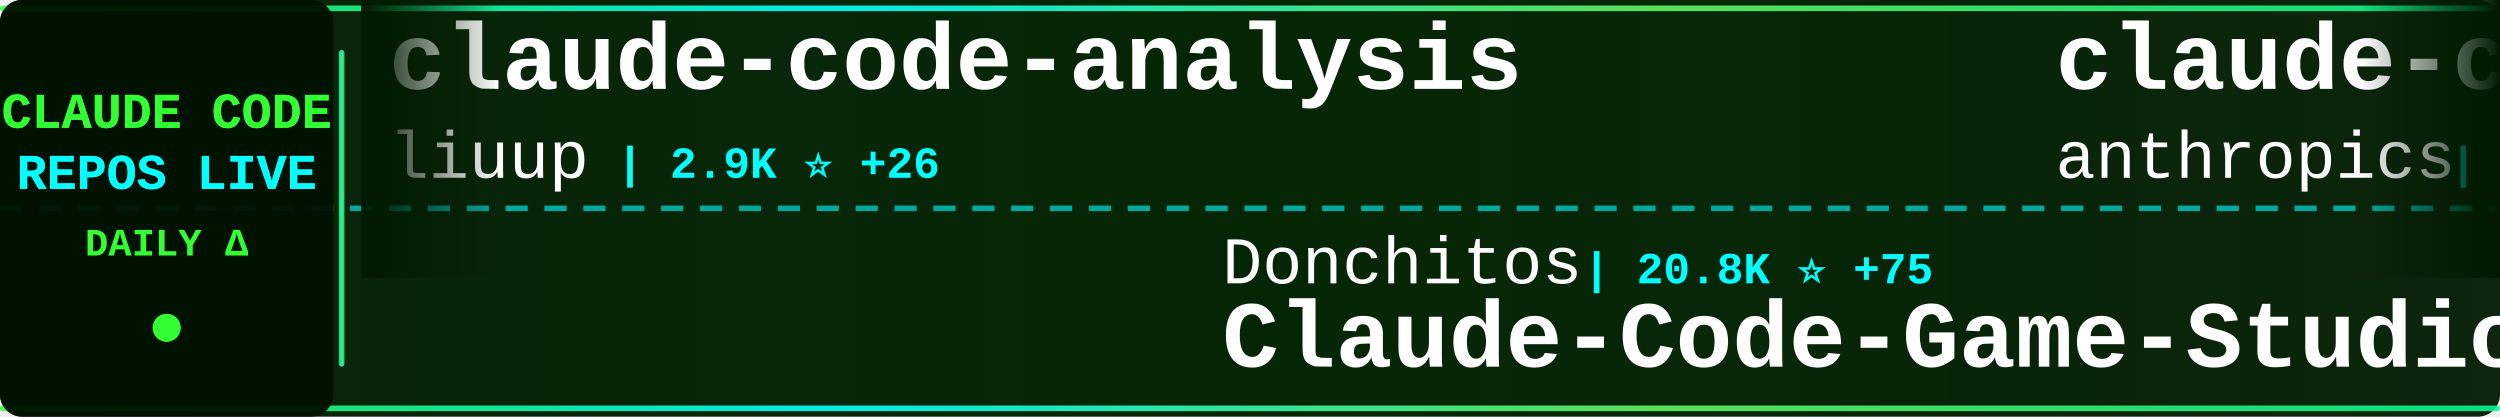
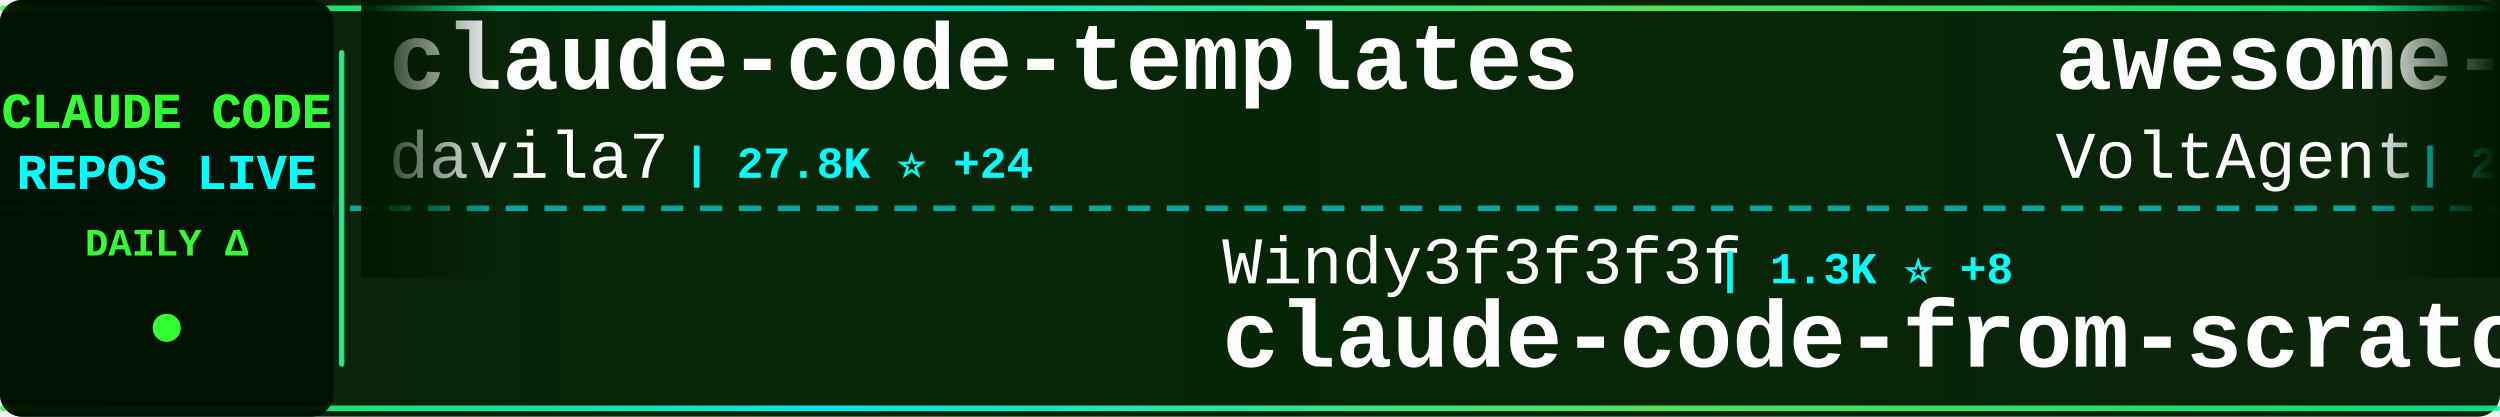
<svg xmlns="http://www.w3.org/2000/svg" width="900" height="150">
  <defs>
    <linearGradient id="tickerBg" x1="0%" y1="0%" x2="100%" y2="0%">
      <stop offset="0%" style="stop-color:#001a00;stop-opacity:0.95" />
      <stop offset="50%" style="stop-color:#002200;stop-opacity:0.98" />
      <stop offset="100%" style="stop-color:#001a00;stop-opacity:0.95" />
    </linearGradient>
    <linearGradient id="borderGrad" x1="0%" y1="0%" x2="100%" y2="0%">
      <stop offset="0%" style="stop-color:#33ff33;stop-opacity:0.85">
        <animate attributeName="stop-opacity" values="0.85;1;0.85" dur="2s" repeatCount="indefinite" />
      </stop>
      <stop offset="33%" style="stop-color:#00ffff;stop-opacity:0.9">
        <animate attributeName="stop-opacity" values="0.9;1;0.9" dur="2.2s" repeatCount="indefinite" />
      </stop>
      <stop offset="66%" style="stop-color:#66ff66;stop-opacity:0.85">
        <animate attributeName="stop-opacity" values="0.85;1;0.85" dur="1.8s" repeatCount="indefinite" />
      </stop>
      <stop offset="100%" style="stop-color:#00ff99;stop-opacity:0.85">
        <animate attributeName="stop-opacity" values="0.85;1;0.85" dur="2s" repeatCount="indefinite" />
      </stop>
    </linearGradient>
    <filter id="textGlow">
      <feGaussianBlur stdDeviation="0.1" result="coloredBlur" />
      <feMerge>
        <feMergeNode in="coloredBlur" />
        <feMergeNode in="SourceGraphic" />
      </feMerge>
    </filter>
    <filter id="metricGlow">
      <feGaussianBlur stdDeviation="0.2" result="coloredBlur" />
      <feMerge>
        <feMergeNode in="coloredBlur" />
        <feMergeNode in="SourceGraphic" />
      </feMerge>
    </filter>
    <linearGradient id="leftFade" x1="0%" y1="0%" x2="100%" y2="0%">
      <stop offset="0%" style="stop-color:#001a00;stop-opacity:1" />
      <stop offset="100%" style="stop-color:#001a00;stop-opacity:0" />
    </linearGradient>
    <linearGradient id="rightFade" x1="0%" y1="0%" x2="100%" y2="0%">
      <stop offset="0%" style="stop-color:#001a00;stop-opacity:0" />
      <stop offset="100%" style="stop-color:#001a00;stop-opacity:1" />
    </linearGradient>
  </defs>
  <rect width="900" height="150" fill="url(#tickerBg)" rx="8" />
  <rect x="0" y="2" width="900" height="2" fill="url(#borderGrad)" rx="1" />
  <rect x="0" y="146" width="900" height="2" fill="url(#borderGrad)" rx="1" />
  <line x1="0" y1="75" x2="900" y2="75" stroke="#00ffff" stroke-width="2" stroke-dasharray="8 6" opacity="0.6" />
  <rect x="0" y="0" width="120" height="150" fill="#001100" opacity="0.95" rx="8" />
  <text x="60" y="46" font-family="'Courier New', monospace" font-size="18" font-weight="bold" fill="#33ff33" text-anchor="middle" filter="url(#textGlow)">
    CLAUDE CODE
  </text>
  <text x="60" y="68" font-family="'Courier New', monospace" font-size="18" font-weight="bold" fill="#00ffff" text-anchor="middle" filter="url(#textGlow)">
    REPOS LIVE
  </text>
  <text x="60" y="92" font-family="'Courier New', monospace" font-size="14" font-weight="bold" fill="#33ff33" text-anchor="middle">
    DAILY Δ
  </text>
  <circle cx="60" cy="118" r="5" fill="#33ff33" filter="url(#metricGlow)">
    <animate attributeName="r" values="4;6;4" dur="1.5s" repeatCount="indefinite" />
    <animate attributeName="opacity" values="0.6;1;0.6" dur="1.5s" repeatCount="indefinite" />
  </circle>
  <rect x="122" y="18" width="2" height="114" fill="url(#borderGrad)" rx="1" />
  <clipPath id="tickerClip">
    <rect x="130" y="0" width="770" height="150" />
  </clipPath>
  <g clip-path="url(#tickerClip)">
    <g id="tickerItems">
      <animateTransform attributeName="transform" attributeType="XML" type="translate" from="0 0" to="-3000 0" dur="54s" repeatCount="indefinite" />
      <g transform="translate(0, 0)">
-         <text x="140" y="32" font-family="'Courier New', monospace" font-size="34" font-weight="bold" fill="#ffffff">claude-code-analysis</text>
-         <text x="140" y="64" font-family="'Courier New', monospace" font-size="24" font-weight="normal" fill="#ffffff" opacity="1.0">liuup</text>
-         <text x="222" y="64" font-family="'Courier New', monospace" font-size="16" font-weight="bold" fill="#00ffff"> | 2.9K ⭐ +26</text>
+         <text x="140" y="32" font-family="'Courier New', monospace" font-size="34" font-weight="bold" fill="#ffffff">claude-code-templates</text>
+         <text x="140" y="64" font-family="'Courier New', monospace" font-size="24" font-weight="normal" fill="#ffffff" opacity="1.0">davila7</text>
+         <text x="246" y="64" font-family="'Courier New', monospace" font-size="16" font-weight="bold" fill="#00ffff"> | 27.8K ⭐ +24</text>
      </g>
      <g transform="translate(300, 0)">
-         <text x="140" y="102" font-family="'Courier New', monospace" font-size="24" font-weight="normal" fill="#ffffff" opacity="1.0">Donchitos</text>
-         <text x="270" y="102" font-family="'Courier New', monospace" font-size="16" font-weight="bold" fill="#00ffff"> | 20.8K ⭐ +75</text>
-         <text x="140" y="132" font-family="'Courier New', monospace" font-size="34" font-weight="bold" fill="#ffffff">Claude-Code-Game-Studios</text>
+         <text x="140" y="102" font-family="'Courier New', monospace" font-size="24" font-weight="normal" fill="#ffffff" opacity="1.0">Windy3f3f3f3f</text>
+         <text x="318" y="102" font-family="'Courier New', monospace" font-size="16" font-weight="bold" fill="#00ffff"> | 1.3K ⭐ +8</text>
+         <text x="140" y="132" font-family="'Courier New', monospace" font-size="34" font-weight="bold" fill="#ffffff">claude-code-from-scratch</text>
      </g>
      <g transform="translate(600, 0)">
-         <text x="140" y="32" font-family="'Courier New', monospace" font-size="34" font-weight="bold" fill="#ffffff">claude-code-security-rev...</text>
-         <text x="140" y="64" font-family="'Courier New', monospace" font-size="24" font-weight="normal" fill="#ffffff" opacity="1.0">anthropics</text>
-         <text x="282" y="64" font-family="'Courier New', monospace" font-size="16" font-weight="bold" fill="#00ffff"> | 4.9K ⭐ +13</text>
+         <text x="140" y="32" font-family="'Courier New', monospace" font-size="34" font-weight="bold" fill="#ffffff">awesome-claude-code-suba...</text>
+         <text x="140" y="64" font-family="'Courier New', monospace" font-size="24" font-weight="normal" fill="#ffffff" opacity="1.0">VoltAgent</text>
+         <text x="270" y="64" font-family="'Courier New', monospace" font-size="16" font-weight="bold" fill="#00ffff"> | 21.2K ⭐ +62</text>
      </g>
      <g transform="translate(900, 0)">
-         <text x="140" y="102" font-family="'Courier New', monospace" font-size="24" font-weight="normal" fill="#ffffff" opacity="1.0">sugyan</text>
-         <text x="234" y="102" font-family="'Courier New', monospace" font-size="16" font-weight="bold" fill="#00ffff"> | 1.1K ⭐</text>
-         <text x="140" y="132" font-family="'Courier New', monospace" font-size="34" font-weight="bold" fill="#ffffff">claude-code-webui</text>
+         <text x="140" y="102" font-family="'Courier New', monospace" font-size="24" font-weight="normal" fill="#ffffff" opacity="1.0">nicedreamzapp</text>
+         <text x="318" y="102" font-family="'Courier New', monospace" font-size="16" font-weight="bold" fill="#00ffff"> | 2.7K ⭐ +2</text>
+         <text x="140" y="132" font-family="'Courier New', monospace" font-size="34" font-weight="bold" fill="#ffffff">claude-code-local</text>
      </g>
      <g transform="translate(1200, 0)">
+         <text x="140" y="32" font-family="'Courier New', monospace" font-size="34" font-weight="bold" fill="#ffffff">collection-claude-code-s...</text>
+         <text x="140" y="64" font-family="'Courier New', monospace" font-size="24" font-weight="normal" fill="#ffffff" opacity="1.0">chauncygu</text>
+         <text x="270" y="64" font-family="'Courier New', monospace" font-size="16" font-weight="bold" fill="#00ffff"> | 2.6K ⭐ +3</text>
+       </g>
+       <g transform="translate(1500, 0)">
+         <text x="140" y="102" font-family="'Courier New', monospace" font-size="24" font-weight="normal" fill="#ffffff" opacity="1.0">shareAI-lab</text>
+         <text x="294" y="102" font-family="'Courier New', monospace" font-size="16" font-weight="bold" fill="#00ffff"> | 64.7K ⭐ +214</text>
+         <text x="140" y="132" font-family="'Courier New', monospace" font-size="34" font-weight="bold" fill="#ffffff">learn-claude-code</text>
+       </g>
+       <g transform="translate(1800, 0)">
+         <text x="140" y="32" font-family="'Courier New', monospace" font-size="34" font-weight="bold" fill="#ffffff">claude-code-proxy</text>
+         <text x="140" y="64" font-family="'Courier New', monospace" font-size="24" font-weight="normal" fill="#ffffff" opacity="1.0">1rgs</text>
+         <text x="210" y="64" font-family="'Courier New', monospace" font-size="16" font-weight="bold" fill="#00ffff"> | 3.6K ⭐ +2</text>
+       </g>
+       <g transform="translate(2100, 0)">
+         <text x="140" y="102" font-family="'Courier New', monospace" font-size="24" font-weight="normal" fill="#ffffff" opacity="1.0">ponponon</text>
+         <text x="258" y="102" font-family="'Courier New', monospace" font-size="16" font-weight="bold" fill="#00ffff"> | 2.3K ⭐ +2</text>
+         <text x="140" y="132" font-family="'Courier New', monospace" font-size="34" font-weight="bold" fill="#ffffff">claude_code_src</text>
+       </g>
+       <g transform="translate(2400, 0)">
        <text x="140" y="32" font-family="'Courier New', monospace" font-size="34" font-weight="bold" fill="#ffffff">claude-code-plugins-plus...</text>
        <text x="140" y="64" font-family="'Courier New', monospace" font-size="24" font-weight="normal" fill="#ffffff" opacity="1.0">jeremylongshore</text>
-         <text x="342" y="64" font-family="'Courier New', monospace" font-size="16" font-weight="bold" fill="#00ffff"> | 2.3K ⭐ +11</text>
-       </g>
-       <g transform="translate(1500, 0)">
-         <text x="140" y="102" font-family="'Courier New', monospace" font-size="24" font-weight="normal" fill="#ffffff" opacity="1.0">router-for-me</text>
-         <text x="318" y="102" font-family="'Courier New', monospace" font-size="16" font-weight="bold" fill="#00ffff"> | 36.1K ⭐ +130</text>
-         <text x="140" y="132" font-family="'Courier New', monospace" font-size="34" font-weight="bold" fill="#ffffff">CLIProxyAPI</text>
-       </g>
-       <g transform="translate(1800, 0)">
-         <text x="140" y="32" font-family="'Courier New', monospace" font-size="34" font-weight="bold" fill="#ffffff">Open-ClaudeCode</text>
-         <text x="140" y="64" font-family="'Courier New', monospace" font-size="24" font-weight="normal" fill="#ffffff" opacity="1.0">LING71671</text>
-         <text x="270" y="64" font-family="'Courier New', monospace" font-size="16" font-weight="bold" fill="#00ffff"> | 876 ⭐ +1</text>
-       </g>
-       <g transform="translate(2100, 0)">
-         <text x="140" y="102" font-family="'Courier New', monospace" font-size="24" font-weight="normal" fill="#ffffff" opacity="1.0">alejandrobalderas</text>
-         <text x="366" y="102" font-family="'Courier New', monospace" font-size="16" font-weight="bold" fill="#00ffff"> | 2.2K ⭐ +2</text>
-         <text x="140" y="132" font-family="'Courier New', monospace" font-size="34" font-weight="bold" fill="#ffffff">claude-code-from-source</text>
-       </g>
-       <g transform="translate(2400, 0)">
-         <text x="140" y="32" font-family="'Courier New', monospace" font-size="34" font-weight="bold" fill="#ffffff">how-claude-code-works</text>
-         <text x="140" y="64" font-family="'Courier New', monospace" font-size="24" font-weight="normal" fill="#ffffff" opacity="1.0">Windy3f3f3f3f</text>
-         <text x="318" y="64" font-family="'Courier New', monospace" font-size="16" font-weight="bold" fill="#00ffff"> | 2.6K ⭐ +10</text>
+         <text x="342" y="64" font-family="'Courier New', monospace" font-size="16" font-weight="bold" fill="#00ffff"> | 2.3K ⭐ +17</text>
      </g>
      <g transform="translate(2700, 0)">
-         <text x="140" y="102" font-family="'Courier New', monospace" font-size="24" font-weight="normal" fill="#ffffff" opacity="1.0">feiskyer</text>
-         <text x="258" y="102" font-family="'Courier New', monospace" font-size="16" font-weight="bold" fill="#00ffff"> | 1.5K ⭐ +3</text>
-         <text x="140" y="132" font-family="'Courier New', monospace" font-size="34" font-weight="bold" fill="#ffffff">claude-code-settings</text>
+         <text x="140" y="102" font-family="'Courier New', monospace" font-size="24" font-weight="normal" fill="#ffffff" opacity="1.0">sickn33</text>
+         <text x="246" y="102" font-family="'Courier New', monospace" font-size="16" font-weight="bold" fill="#00ffff"> | 39.7K ⭐ +103</text>
+         <text x="140" y="132" font-family="'Courier New', monospace" font-size="34" font-weight="bold" fill="#ffffff">antigravity-awesome-skil...</text>
      </g>
      <g transform="translate(3000, 0)">
-         <text x="140" y="32" font-family="'Courier New', monospace" font-size="34" font-weight="bold" fill="#ffffff">claude-code-analysis</text>
-         <text x="140" y="64" font-family="'Courier New', monospace" font-size="24" font-weight="normal" fill="#ffffff" opacity="1.0">liuup</text>
-         <text x="222" y="64" font-family="'Courier New', monospace" font-size="16" font-weight="bold" fill="#00ffff"> | 2.9K ⭐ +26</text>
+         <text x="140" y="32" font-family="'Courier New', monospace" font-size="34" font-weight="bold" fill="#ffffff">claude-code-templates</text>
+         <text x="140" y="64" font-family="'Courier New', monospace" font-size="24" font-weight="normal" fill="#ffffff" opacity="1.0">davila7</text>
+         <text x="246" y="64" font-family="'Courier New', monospace" font-size="16" font-weight="bold" fill="#00ffff"> | 27.8K ⭐ +24</text>
      </g>
      <g transform="translate(3300, 0)">
-         <text x="140" y="102" font-family="'Courier New', monospace" font-size="24" font-weight="normal" fill="#ffffff" opacity="1.0">Donchitos</text>
-         <text x="270" y="102" font-family="'Courier New', monospace" font-size="16" font-weight="bold" fill="#00ffff"> | 20.8K ⭐ +75</text>
-         <text x="140" y="132" font-family="'Courier New', monospace" font-size="34" font-weight="bold" fill="#ffffff">Claude-Code-Game-Studios</text>
+         <text x="140" y="102" font-family="'Courier New', monospace" font-size="24" font-weight="normal" fill="#ffffff" opacity="1.0">Windy3f3f3f3f</text>
+         <text x="318" y="102" font-family="'Courier New', monospace" font-size="16" font-weight="bold" fill="#00ffff"> | 1.3K ⭐ +8</text>
+         <text x="140" y="132" font-family="'Courier New', monospace" font-size="34" font-weight="bold" fill="#ffffff">claude-code-from-scratch</text>
      </g>
      <g transform="translate(3600, 0)">
-         <text x="140" y="32" font-family="'Courier New', monospace" font-size="34" font-weight="bold" fill="#ffffff">claude-code-security-rev...</text>
-         <text x="140" y="64" font-family="'Courier New', monospace" font-size="24" font-weight="normal" fill="#ffffff" opacity="1.0">anthropics</text>
-         <text x="282" y="64" font-family="'Courier New', monospace" font-size="16" font-weight="bold" fill="#00ffff"> | 4.9K ⭐ +13</text>
+         <text x="140" y="32" font-family="'Courier New', monospace" font-size="34" font-weight="bold" fill="#ffffff">awesome-claude-code-suba...</text>
+         <text x="140" y="64" font-family="'Courier New', monospace" font-size="24" font-weight="normal" fill="#ffffff" opacity="1.0">VoltAgent</text>
+         <text x="270" y="64" font-family="'Courier New', monospace" font-size="16" font-weight="bold" fill="#00ffff"> | 21.2K ⭐ +62</text>
      </g>
      <g transform="translate(3900, 0)">
-         <text x="140" y="102" font-family="'Courier New', monospace" font-size="24" font-weight="normal" fill="#ffffff" opacity="1.0">sugyan</text>
-         <text x="234" y="102" font-family="'Courier New', monospace" font-size="16" font-weight="bold" fill="#00ffff"> | 1.1K ⭐</text>
-         <text x="140" y="132" font-family="'Courier New', monospace" font-size="34" font-weight="bold" fill="#ffffff">claude-code-webui</text>
+         <text x="140" y="102" font-family="'Courier New', monospace" font-size="24" font-weight="normal" fill="#ffffff" opacity="1.0">nicedreamzapp</text>
+         <text x="318" y="102" font-family="'Courier New', monospace" font-size="16" font-weight="bold" fill="#00ffff"> | 2.7K ⭐ +2</text>
+         <text x="140" y="132" font-family="'Courier New', monospace" font-size="34" font-weight="bold" fill="#ffffff">claude-code-local</text>
      </g>
    </g>
  </g>
  <rect x="130" y="0" width="50" height="100" fill="url(#leftFade)" />
  <rect x="850" y="0" width="50" height="100" fill="url(#rightFade)" />
</svg>
